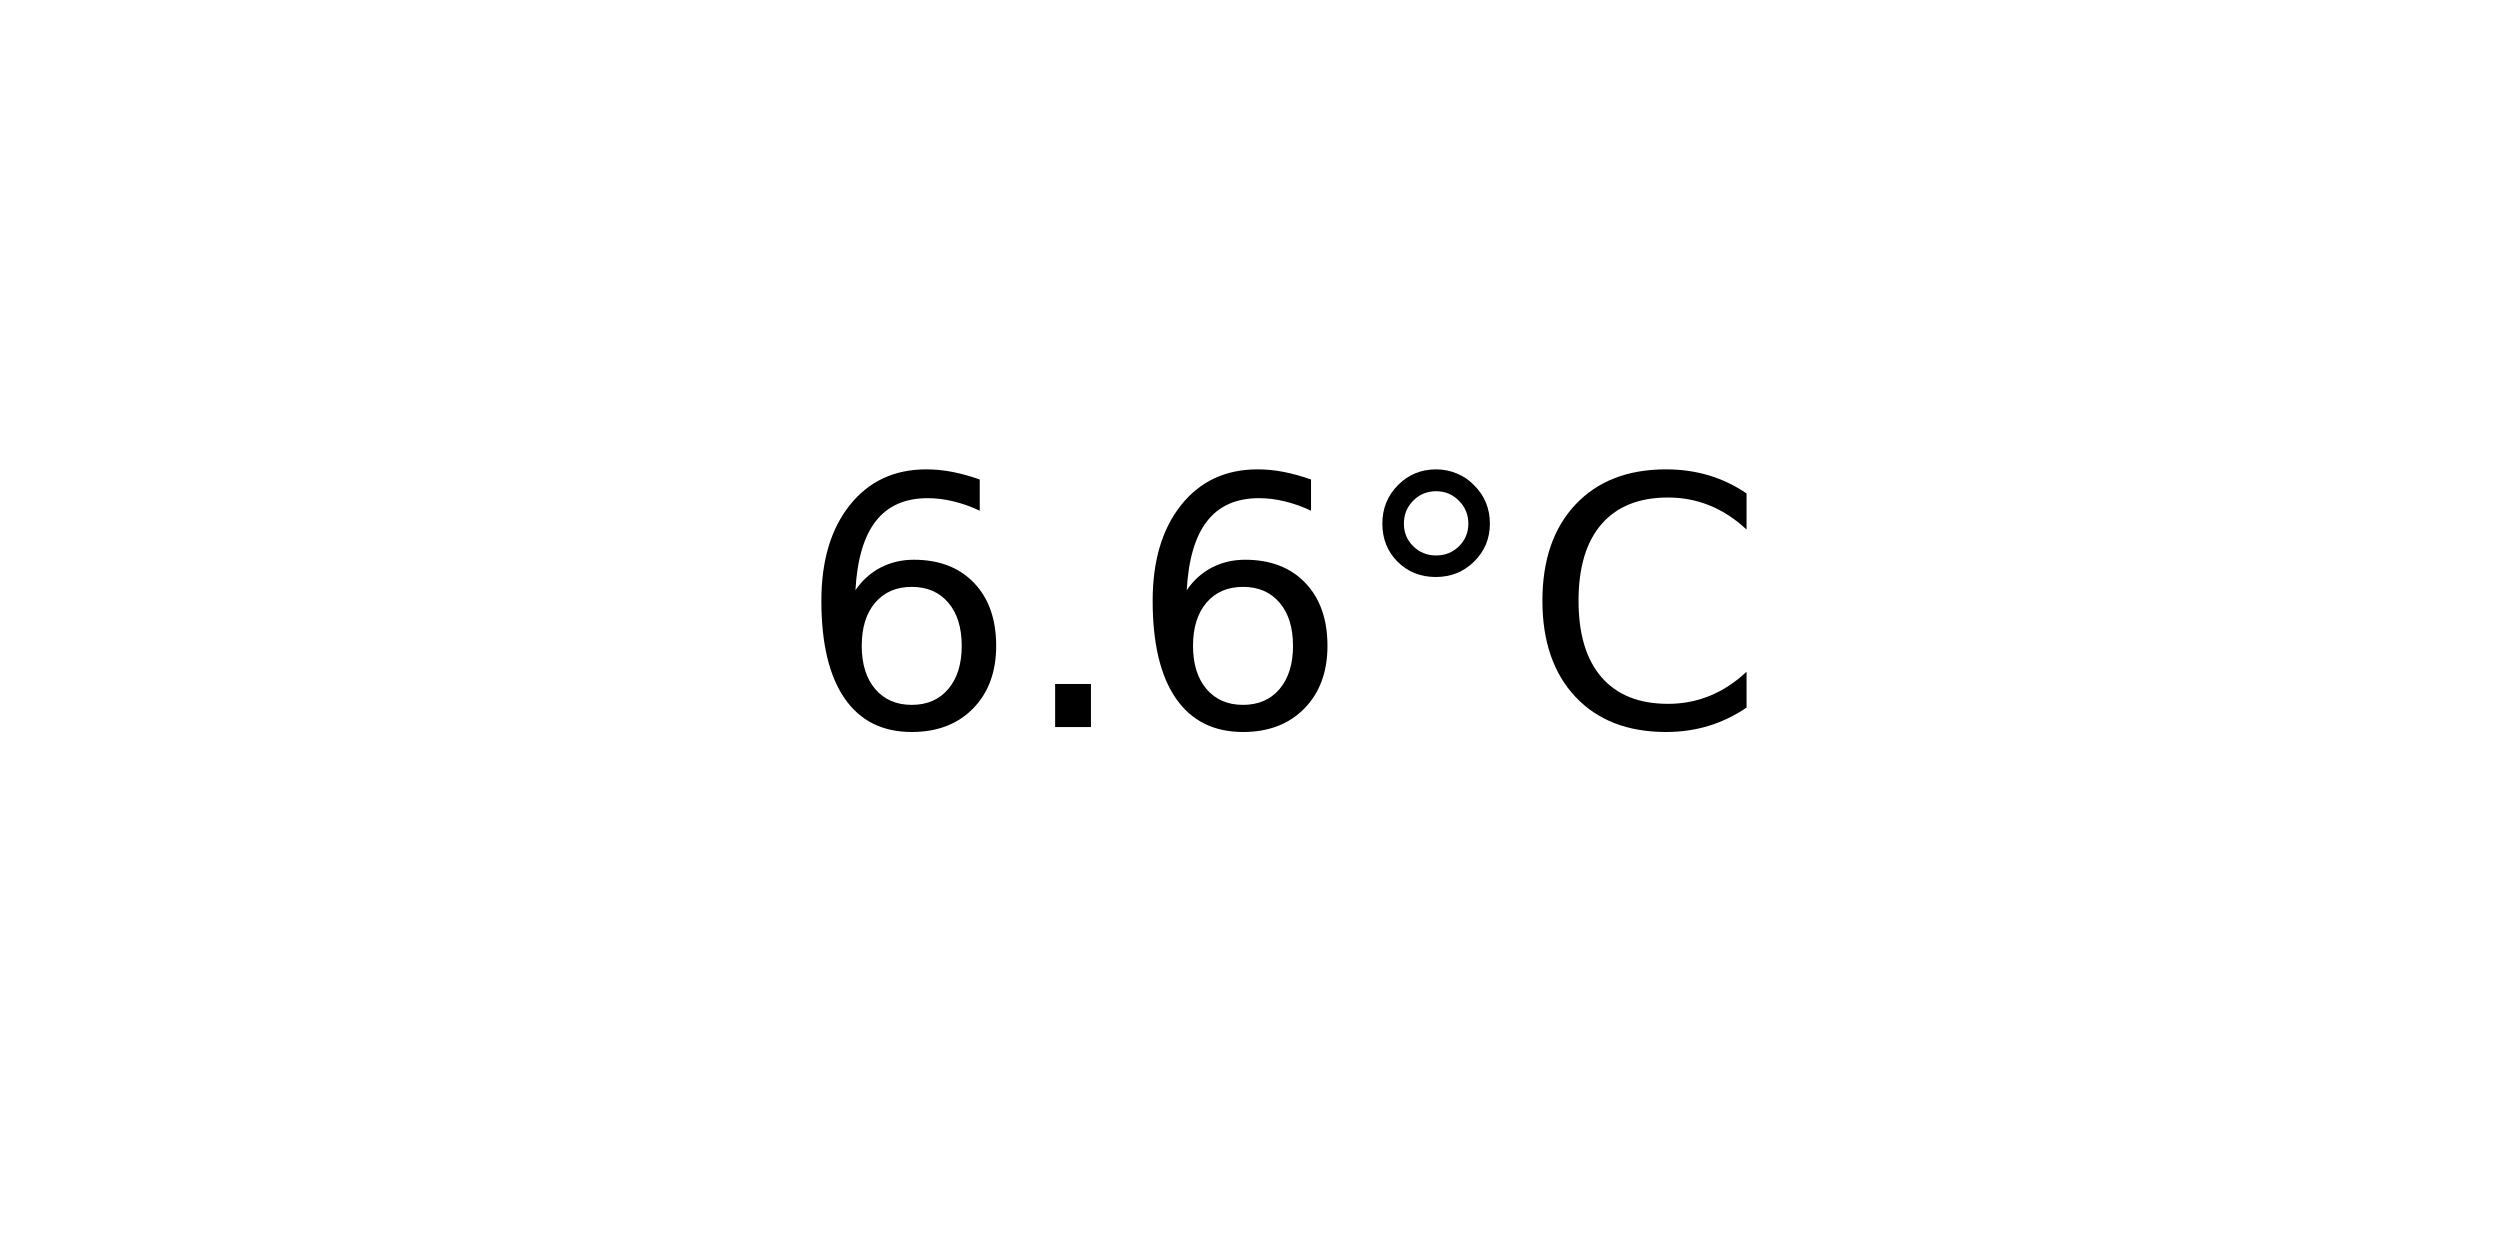
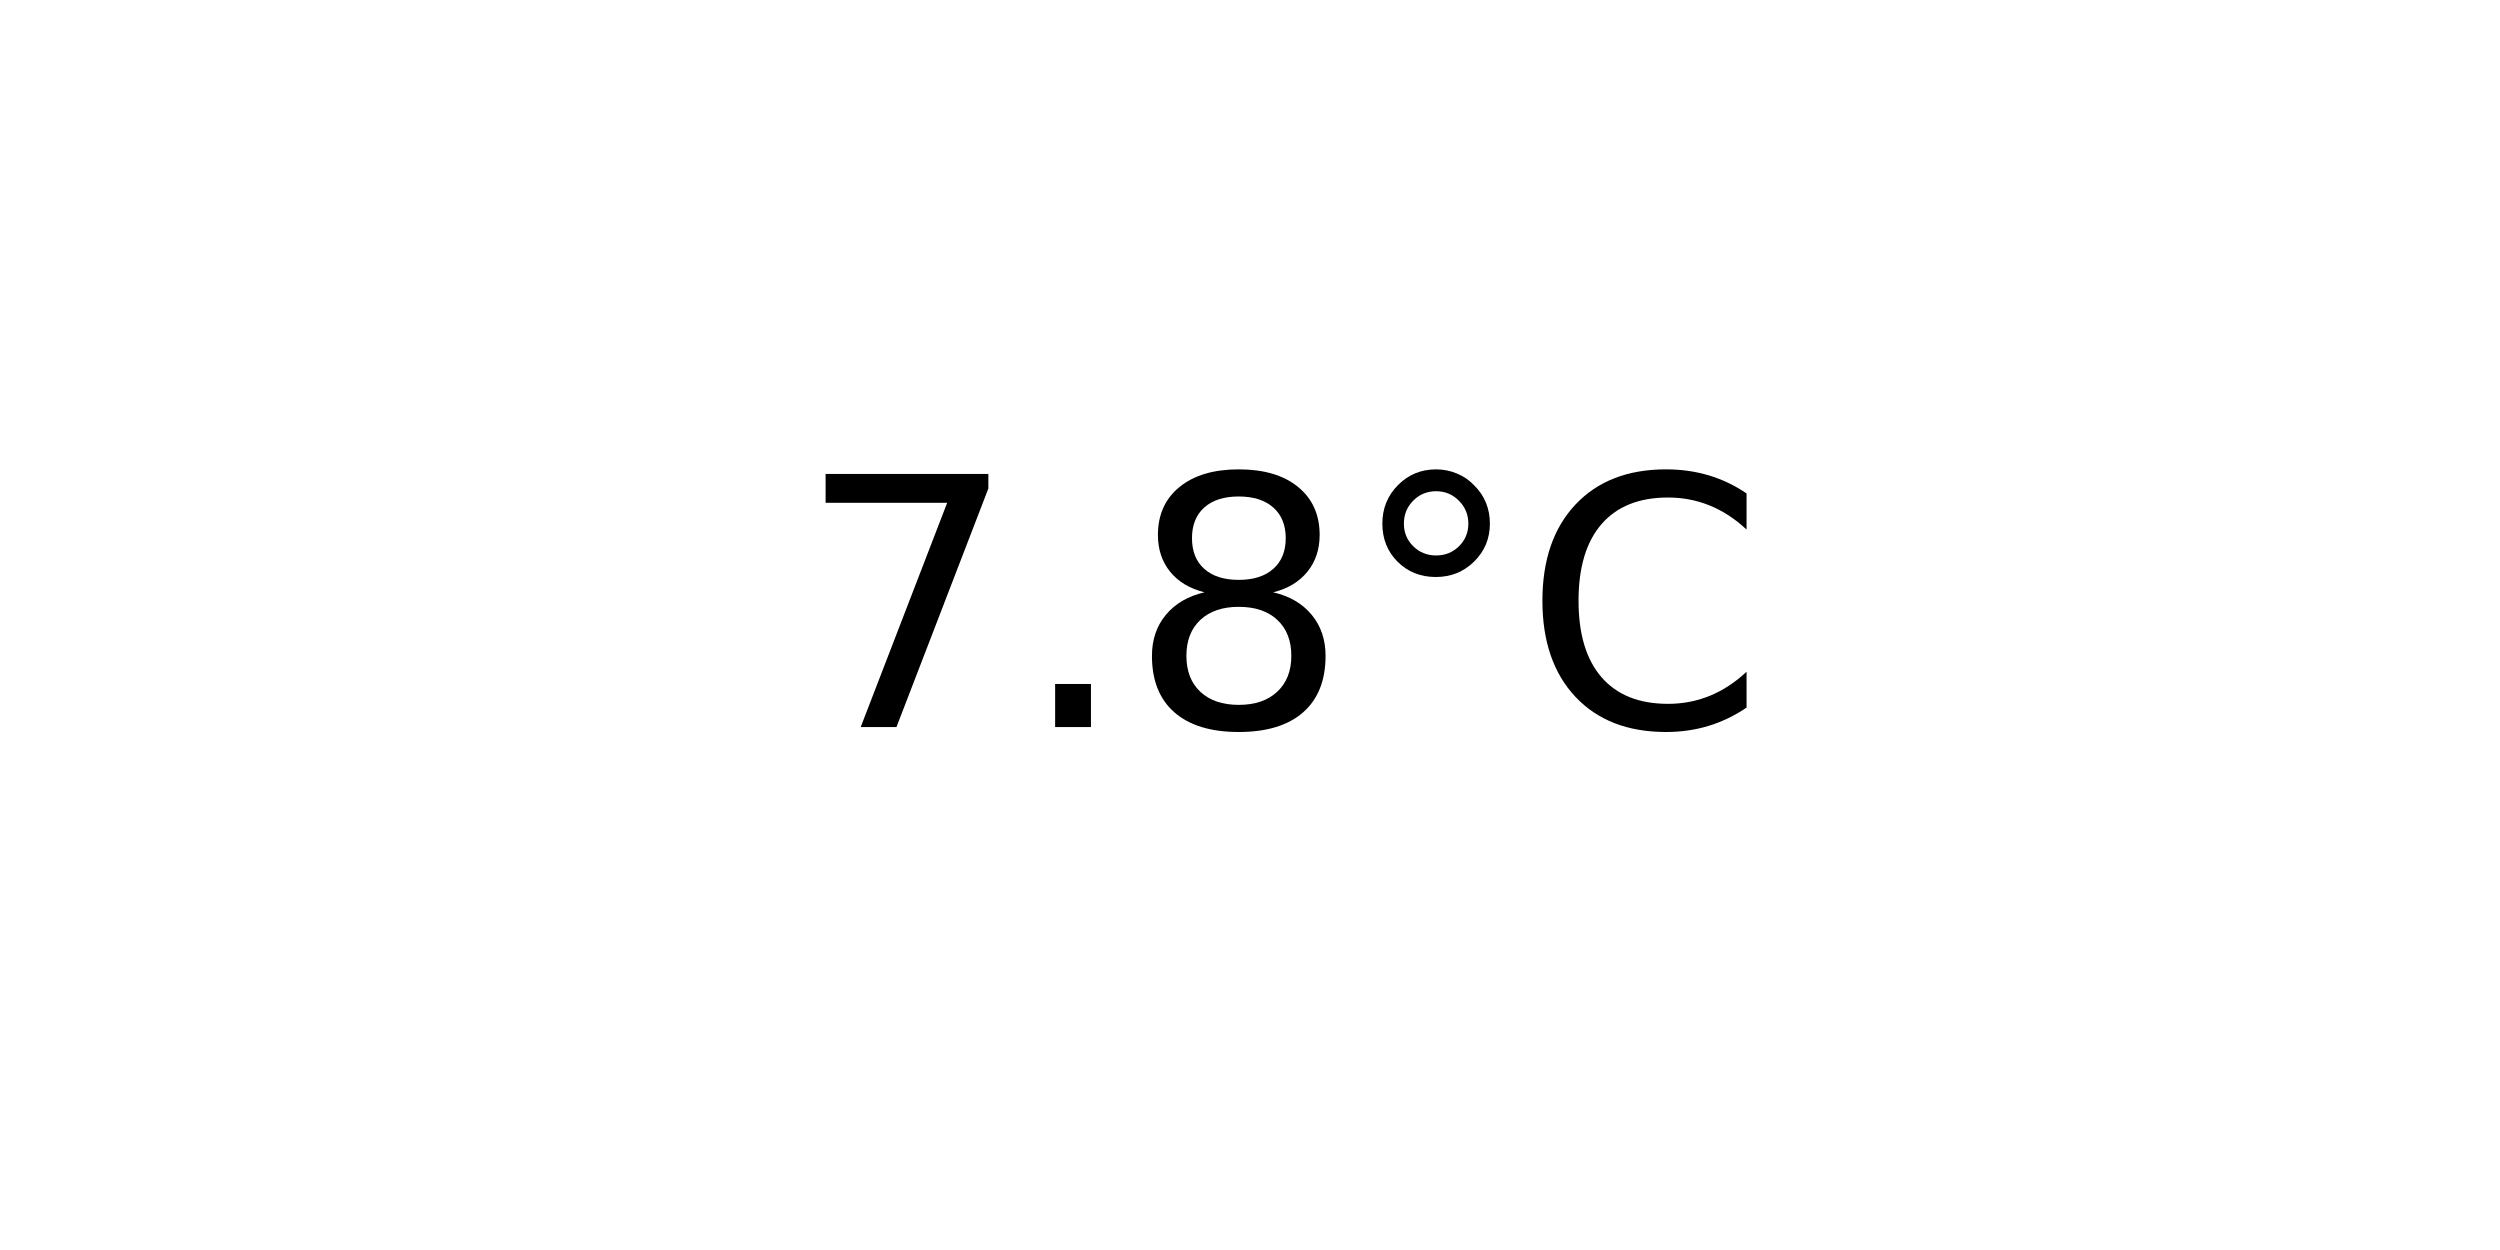
<svg xmlns="http://www.w3.org/2000/svg" xmlns:xlink="http://www.w3.org/1999/xlink" width="72pt" height="36pt" viewBox="0 0 72 36" version="1.1">
  <defs>
    <style type="text/css">*{stroke-linejoin: round; stroke-linecap: butt}</style>
  </defs>
  <g id="figure_1">
    <g id="axes_1">
      <g id="text_1">
        <g transform="translate(22.95703 20.93937) scale(0.1 -0.1)">
          <defs>
-             <path id="DejaVuSans-36" d="M 2113 2584  Q 1688 2584 1439 2293  Q 1191 2003 1191 1497  Q 1191 994 1439 701  Q 1688 409 2113 409  Q 2538 409 2786 701  Q 3034 994 3034 1497  Q 3034 2003 2786 2293  Q 2538 2584 2113 2584  z M 3366 4563  L 3366 3988  Q 3128 4100 2886 4159  Q 2644 4219 2406 4219  Q 1781 4219 1451 3797  Q 1122 3375 1075 2522  Q 1259 2794 1537 2939  Q 1816 3084 2150 3084  Q 2853 3084 3261 2657  Q 3669 2231 3669 1497  Q 3669 778 3244 343  Q 2819 -91 2113 -91  Q 1303 -91 875 529  Q 447 1150 447 2328  Q 447 3434 972 4092  Q 1497 4750 2381 4750  Q 2619 4750 2861 4703  Q 3103 4656 3366 4563  z " transform="scale(0.015625)" />
+             <path id="DejaVuSans-37" d="M 525 4666  L 3525 4666  L 3525 4397  L 1831 0  L 1172 0  L 2766 4134  L 525 4134  L 525 4666  z " transform="scale(0.015625)" />
            <path id="DejaVuSans-2e" d="M 684 794  L 1344 794  L 1344 0  L 684 0  L 684 794  z " transform="scale(0.015625)" />
+             <path id="DejaVuSans-38" d="M 2034 2216  Q 1584 2216 1326 1975  Q 1069 1734 1069 1313  Q 1069 891 1326 650  Q 1584 409 2034 409  Q 2484 409 2743 651  Q 3003 894 3003 1313  Q 3003 1734 2745 1975  Q 2488 2216 2034 2216  z M 1403 2484  Q 997 2584 770 2862  Q 544 3141 544 3541  Q 544 4100 942 4425  Q 1341 4750 2034 4750  Q 2731 4750 3128 4425  Q 3525 4100 3525 3541  Q 3525 3141 3298 2862  Q 3072 2584 2669 2484  Q 3125 2378 3379 2068  Q 3634 1759 3634 1313  Q 3634 634 3220 271  Q 2806 -91 2034 -91  Q 1263 -91 848 271  Q 434 634 434 1313  Q 434 1759 690 2068  Q 947 2378 1403 2484  z M 1172 3481  Q 1172 3119 1398 2916  Q 1625 2713 2034 2713  Q 2441 2713 2670 2916  Q 2900 3119 2900 3481  Q 2900 3844 2670 4047  Q 2441 4250 2034 4250  Q 1625 4250 1398 4047  Q 1172 3844 1172 3481  z " transform="scale(0.015625)" />
            <path id="DejaVuSans-b0" d="M 1600 4347  Q 1350 4347 1178 4173  Q 1006 4000 1006 3750  Q 1006 3503 1178 3333  Q 1350 3163 1600 3163  Q 1850 3163 2022 3333  Q 2194 3503 2194 3750  Q 2194 3997 2020 4172  Q 1847 4347 1600 4347  z M 1600 4750  Q 1800 4750 1984 4673  Q 2169 4597 2303 4453  Q 2447 4313 2519 4134  Q 2591 3956 2591 3750  Q 2591 3338 2302 3052  Q 2013 2766 1594 2766  Q 1172 2766 890 3047  Q 609 3328 609 3750  Q 609 4169 896 4459  Q 1184 4750 1600 4750  z " transform="scale(0.015625)" />
            <path id="DejaVuSans-43" d="M 4122 4306  L 4122 3641  Q 3803 3938 3442 4084  Q 3081 4231 2675 4231  Q 1875 4231 1450 3742  Q 1025 3253 1025 2328  Q 1025 1406 1450 917  Q 1875 428 2675 428  Q 3081 428 3442 575  Q 3803 722 4122 1019  L 4122 359  Q 3791 134 3420 21  Q 3050 -91 2638 -91  Q 1578 -91 968 557  Q 359 1206 359 2328  Q 359 3453 968 4101  Q 1578 4750 2638 4750  Q 3056 4750 3426 4639  Q 3797 4528 4122 4306  z " transform="scale(0.015625)" />
          </defs>
-           <use xlink:href="#DejaVuSans-36" />
+           <use xlink:href="#DejaVuSans-37" />
          <use xlink:href="#DejaVuSans-2e" x="63.623" />
-           <use xlink:href="#DejaVuSans-36" x="95.41" />
+           <use xlink:href="#DejaVuSans-38" x="95.41" />
          <use xlink:href="#DejaVuSans-b0" x="159.033" />
          <use xlink:href="#DejaVuSans-43" x="209.033" />
        </g>
      </g>
    </g>
  </g>
</svg>
